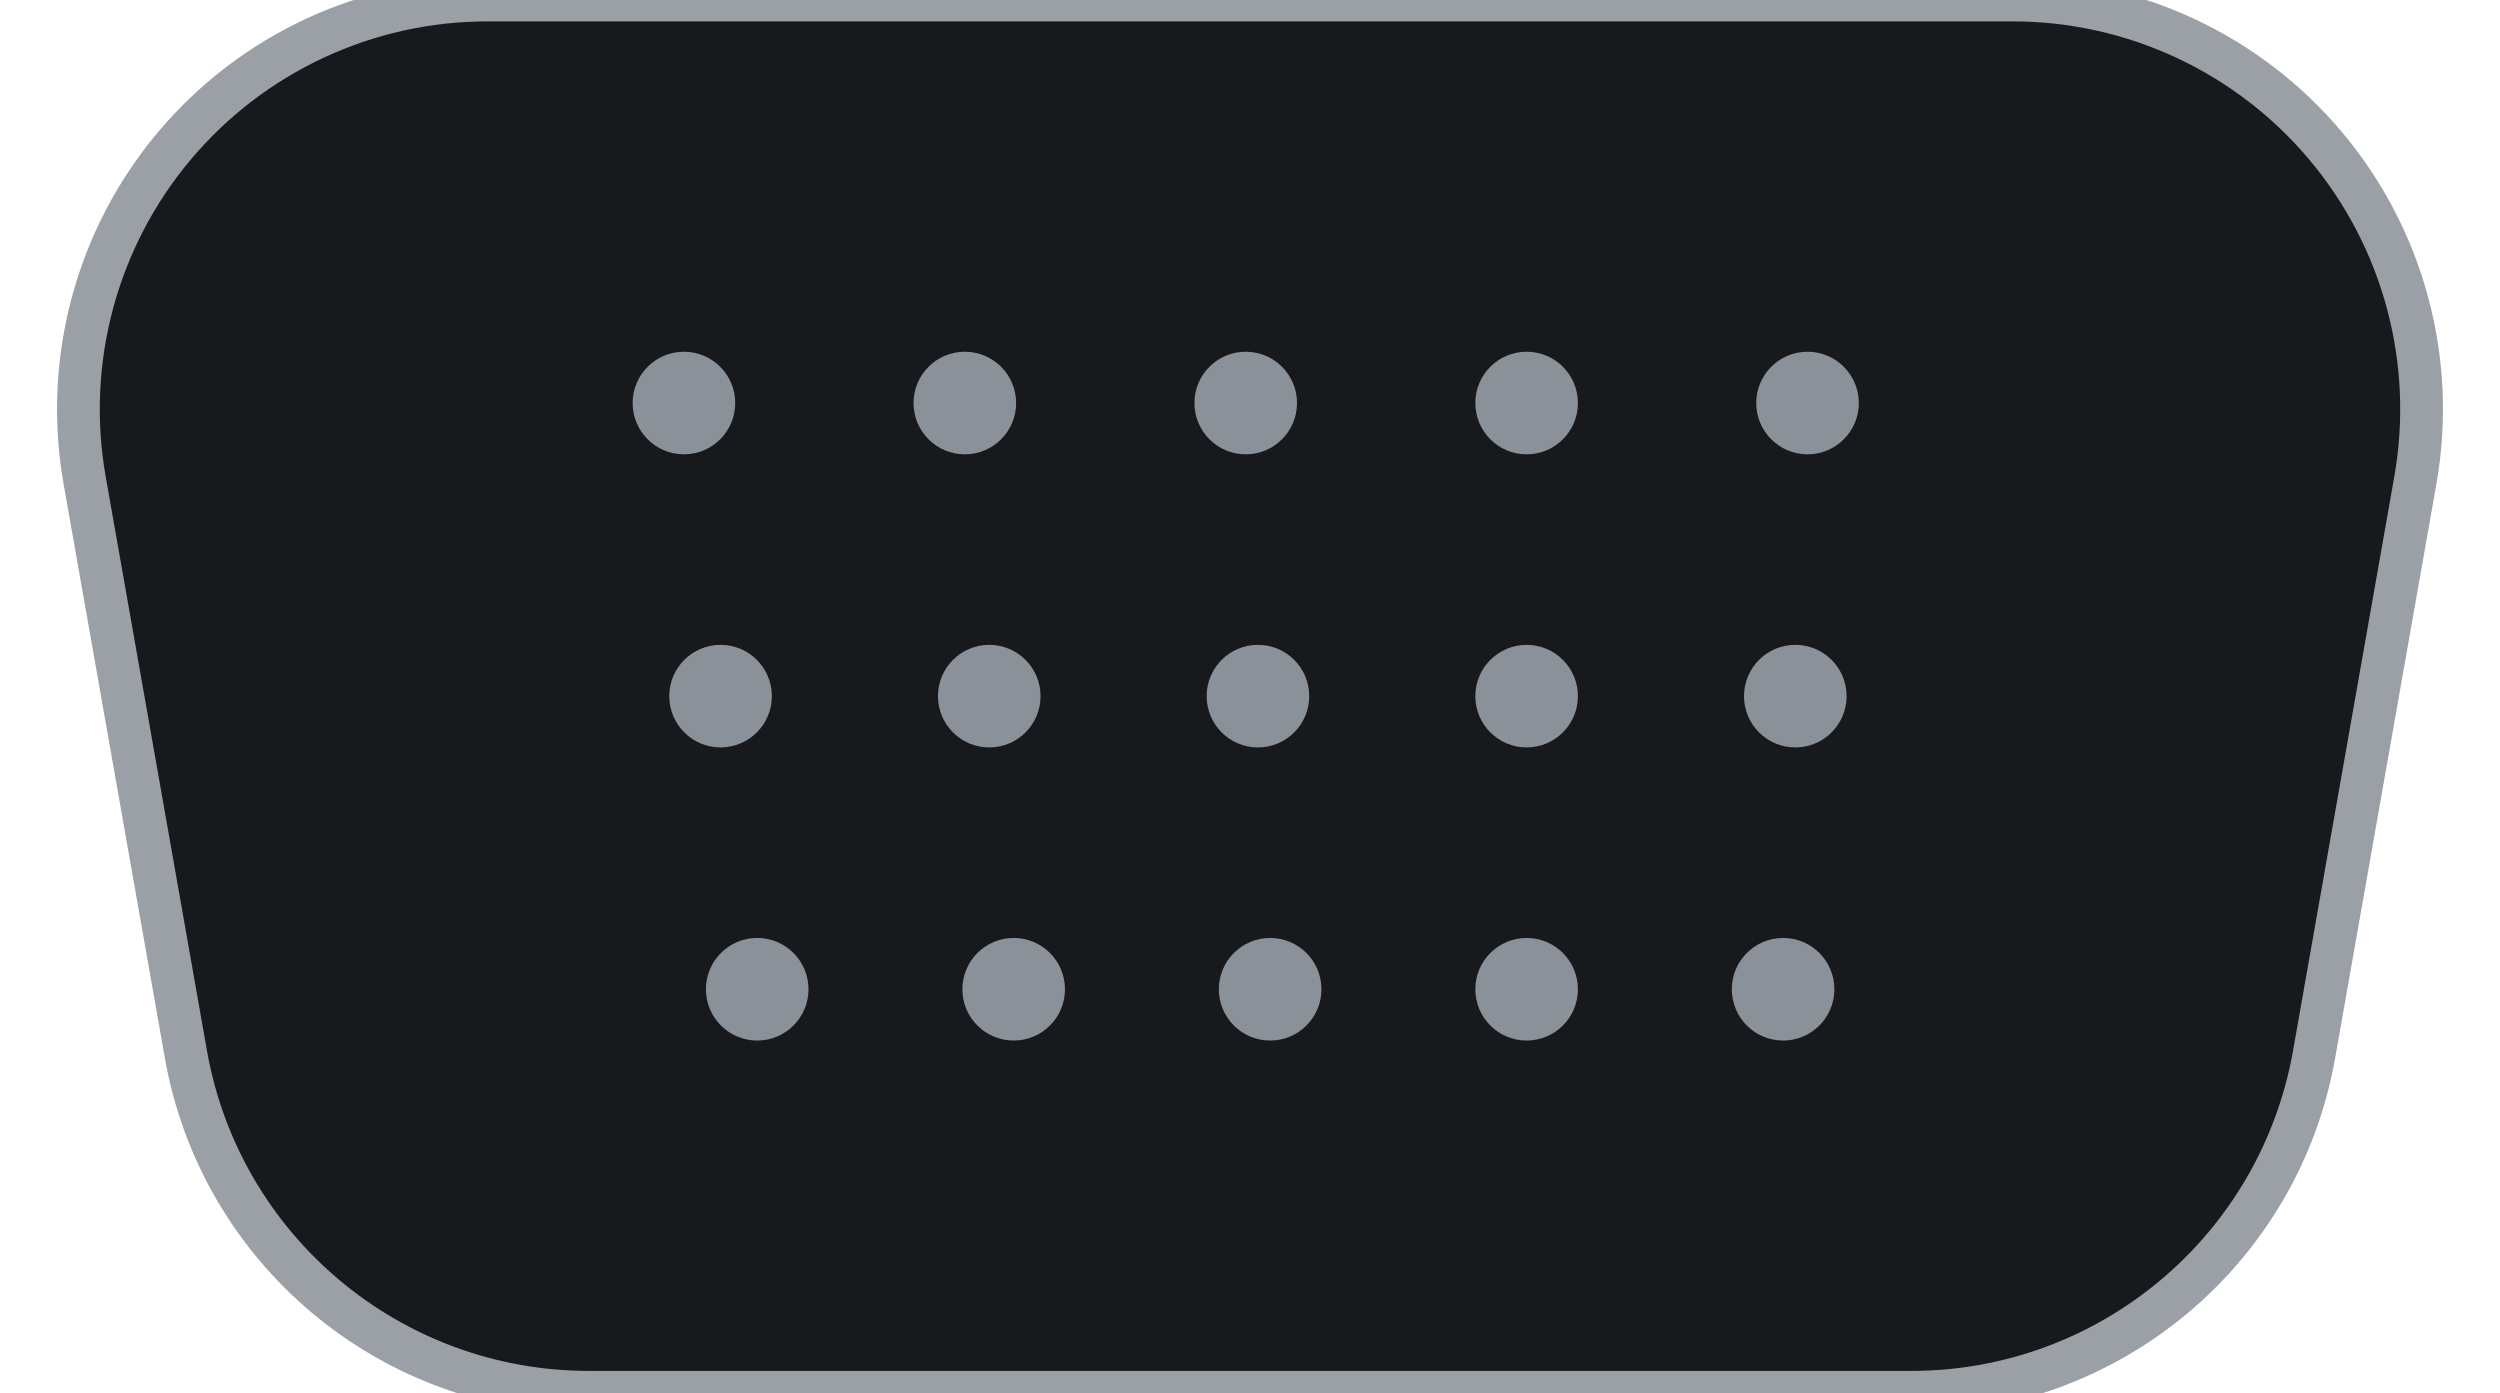
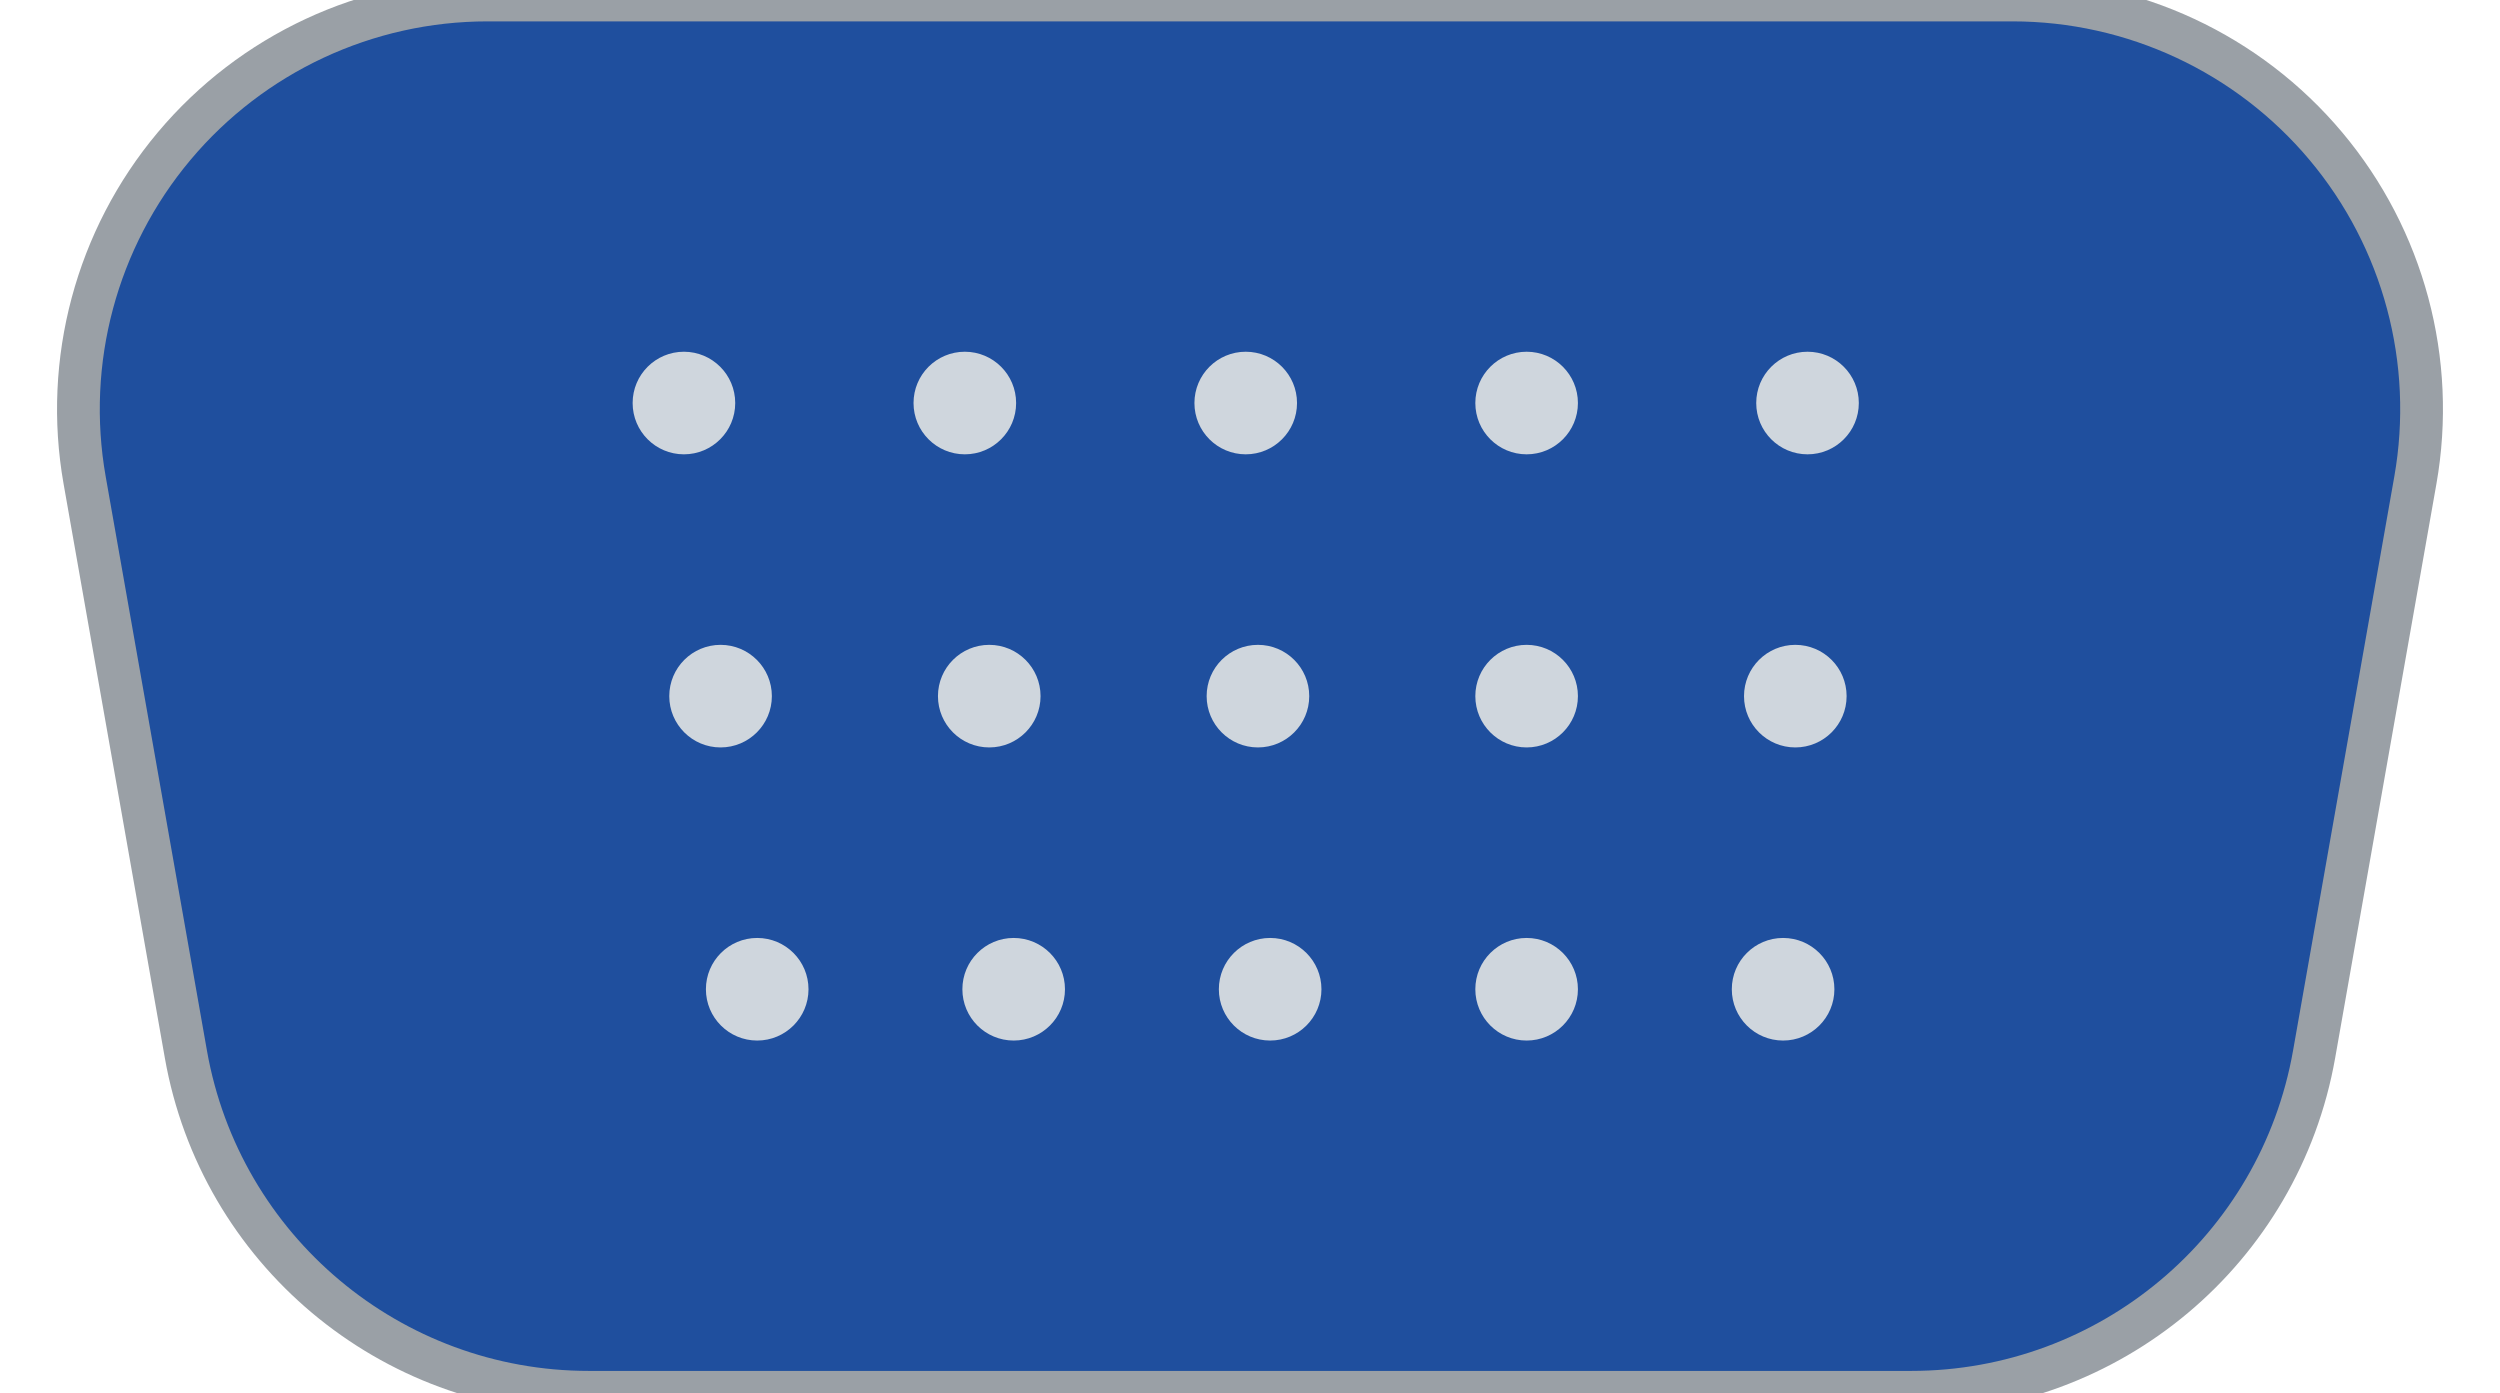
<svg xmlns="http://www.w3.org/2000/svg" width="20.47mm" height="11.4mm" viewBox="0 0 20.47 11.4">
-   <path id="opening" d="M0.693 3.932 A3.350 3.350 0 0 1 3.992 0.000 L16.478 0.000            A3.350 3.350 0 0 1 19.777 3.932 L18.948 8.632            A3.350 3.350 0 0 1 15.649 11.400 L4.821 11.400            A3.350 3.350 0 0 1 1.522 8.632 Z" fill="#17191c" stroke="#9aa0a6" stroke-width="0.35" />
-   <g fill="#8b9199">
+   <path id="opening" d="M0.693 3.932 A3.350 3.350 0 0 1 3.992 0.000 L16.478 0.000            A3.350 3.350 0 0 1 19.777 3.932 L18.948 8.632            A3.350 3.350 0 0 1 15.649 11.400 L4.821 11.400            A3.350 3.350 0 0 1 1.522 8.632 Z" fill="#1f4f9e" stroke="#9aa0a6" stroke-width="0.35" />
+   <g fill="#cfd6dd">
    <circle cx="5.6" cy="3.3" r="0.42" />
    <circle cx="7.9" cy="3.3" r="0.42" />
    <circle cx="10.2" cy="3.3" r="0.42" />
    <circle cx="12.5" cy="3.3" r="0.42" />
    <circle cx="14.8" cy="3.3" r="0.42" />
    <circle cx="5.9" cy="5.7" r="0.42" />
    <circle cx="8.1" cy="5.7" r="0.42" />
    <circle cx="10.3" cy="5.7" r="0.42" />
    <circle cx="12.5" cy="5.7" r="0.42" />
    <circle cx="14.7" cy="5.7" r="0.42" />
    <circle cx="6.2" cy="8.1" r="0.42" />
    <circle cx="8.3" cy="8.1" r="0.42" />
    <circle cx="10.4" cy="8.1" r="0.42" />
    <circle cx="12.5" cy="8.1" r="0.42" />
    <circle cx="14.6" cy="8.1" r="0.42" />
  </g>
</svg>
